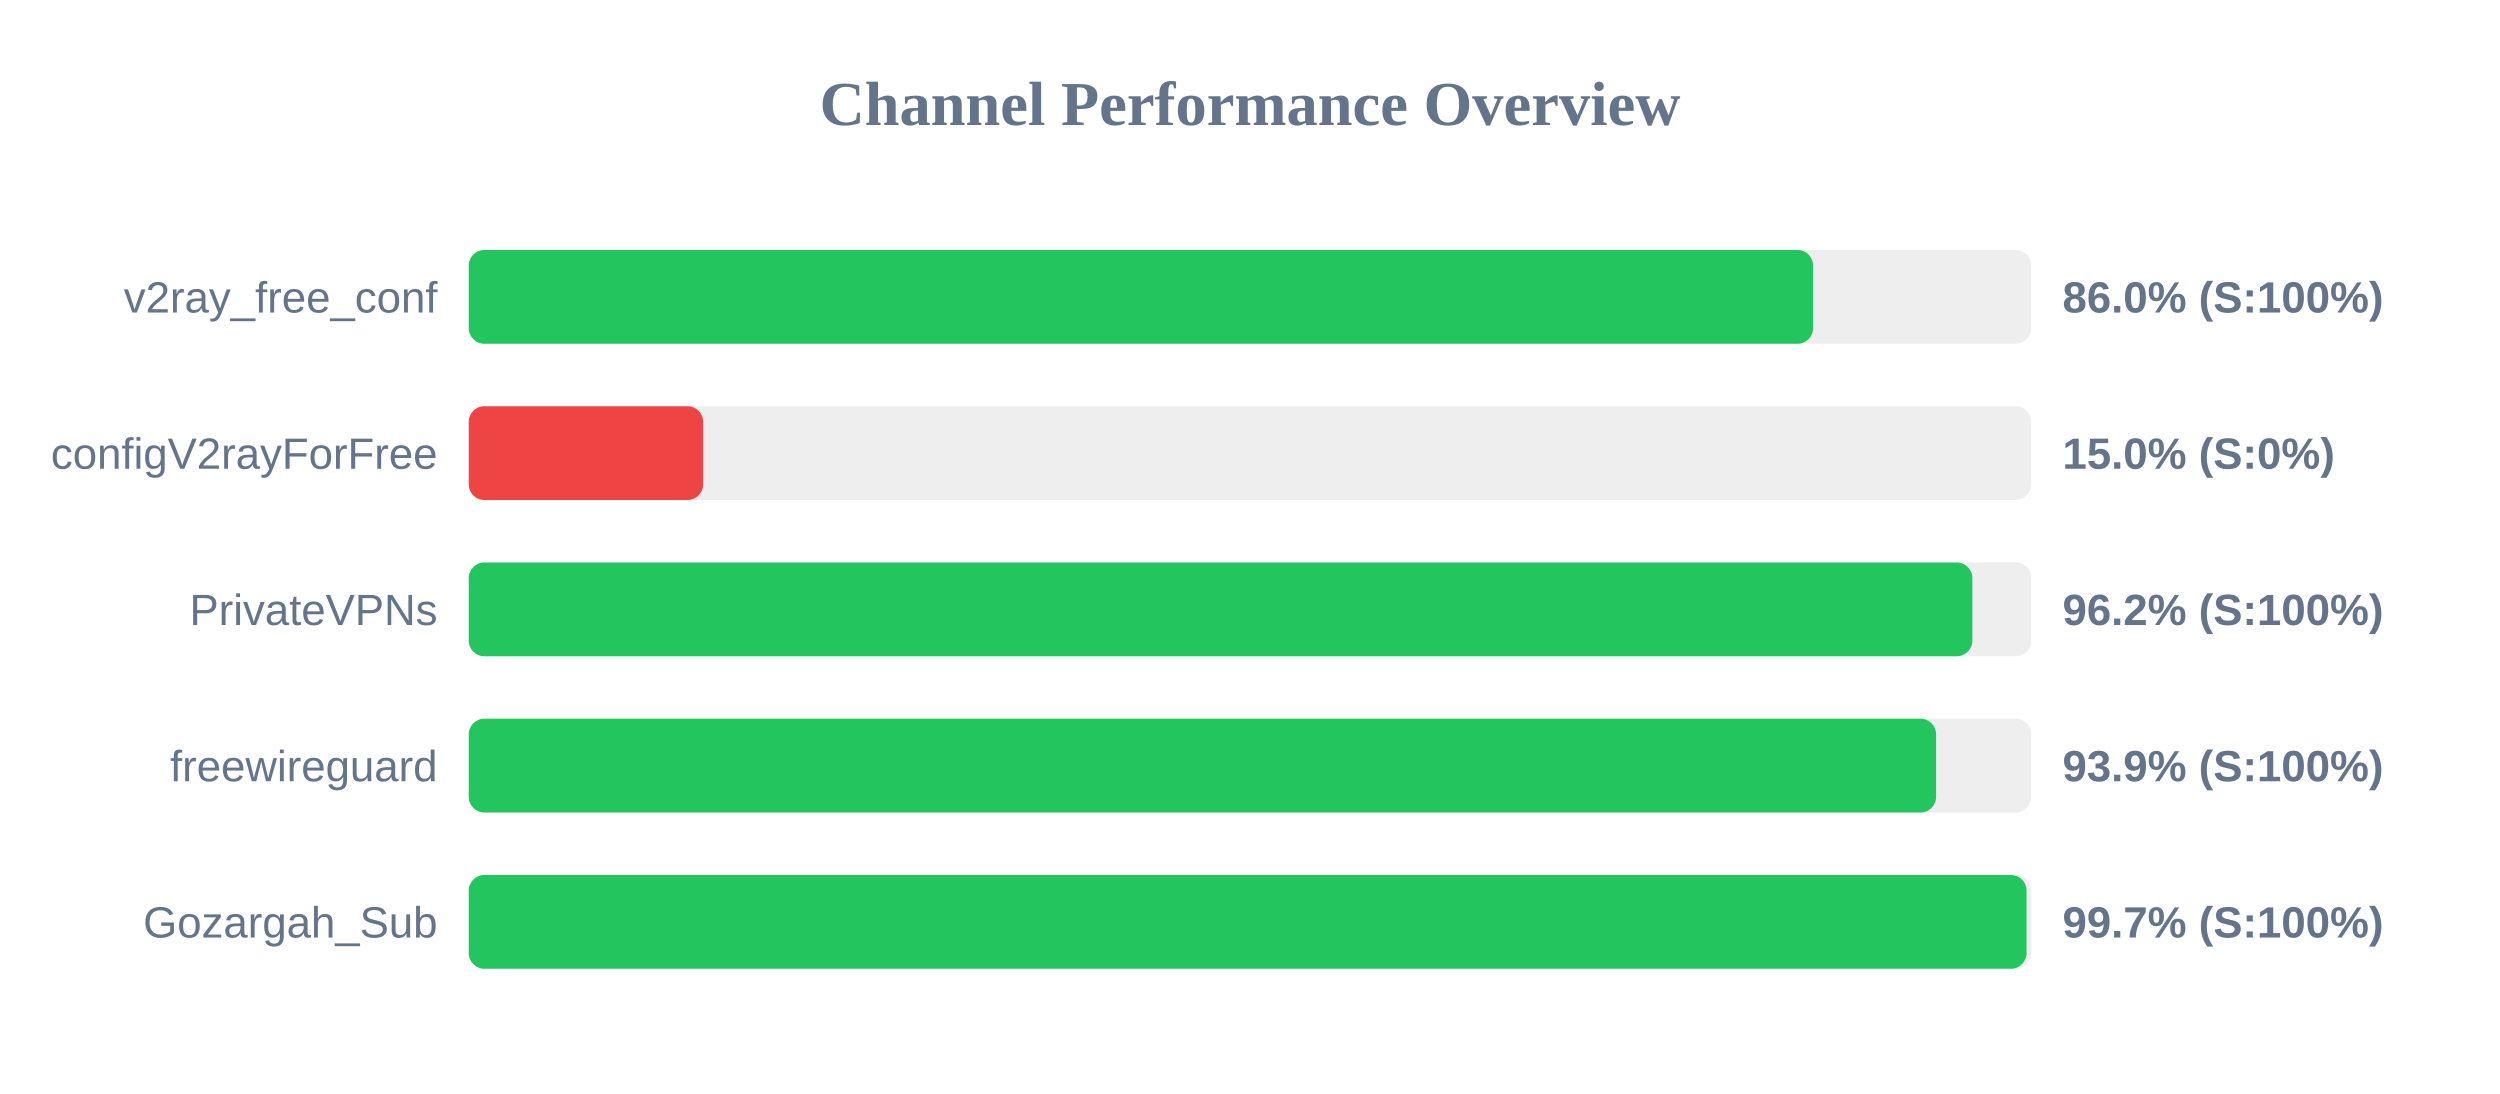
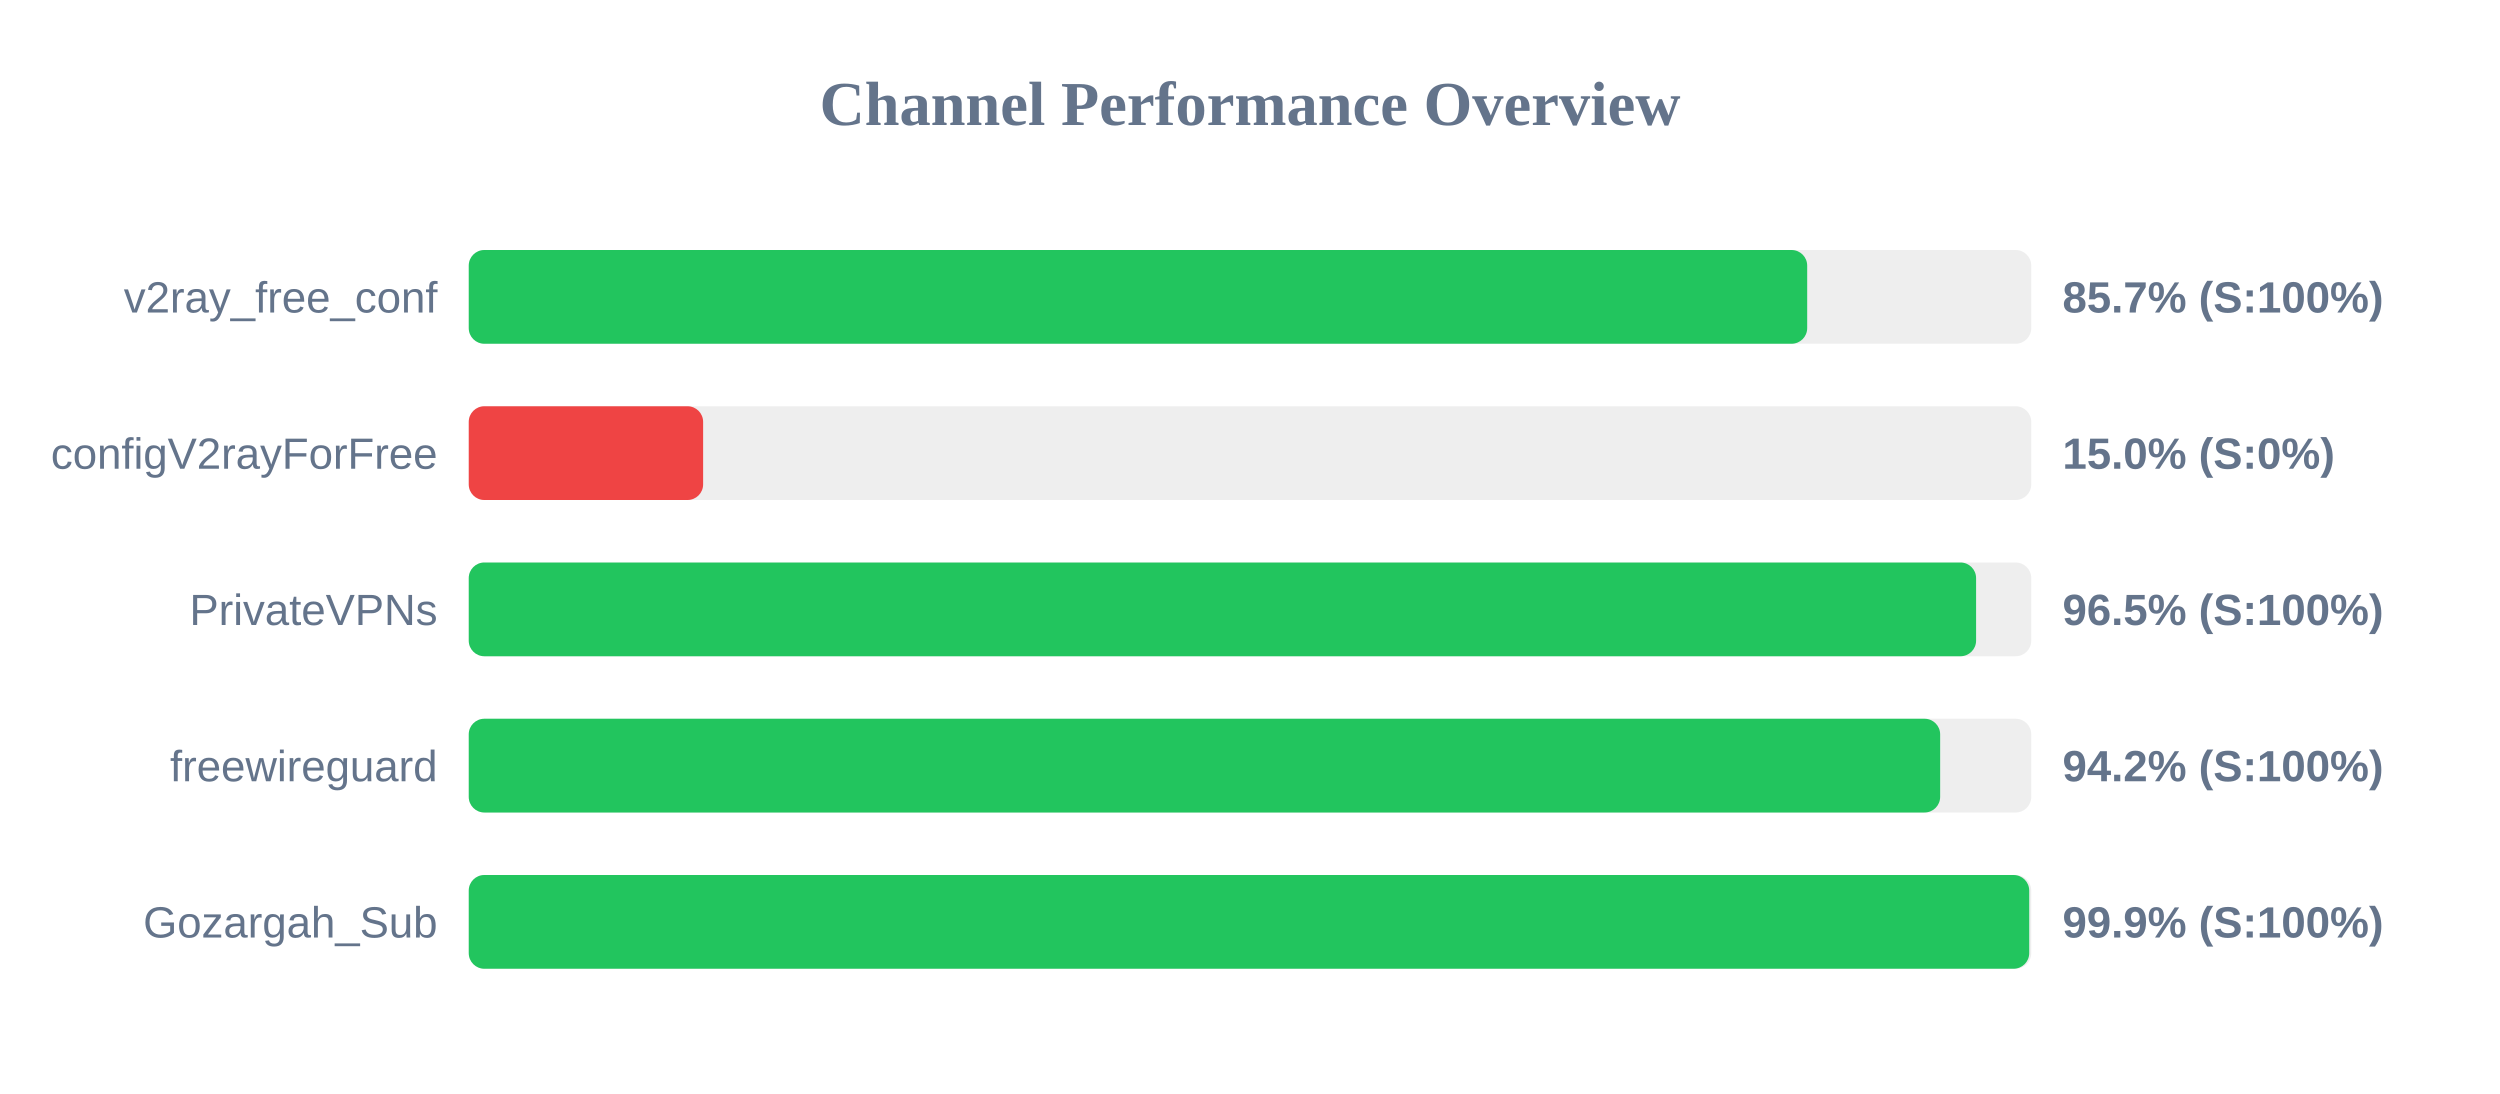
<svg xmlns="http://www.w3.org/2000/svg" width="800" height="350" version="1.1">
  <style>
        .row { font: 14px Arial; fill: #64748b; }
        .score { font: bold 14px Arial; fill: #64748b; }
    </style>
  <text x="400" y="40" text-anchor="middle" font-size="20px" font-weight="bold" fill="#64748b">Channel Performance Overview</text>
  <rect x="150" y="80" width="500" height="30" fill="#eee" rx="5" />
-   <rect x="150" y="80" width="430.2" height="30" fill="#22c55e" rx="5" />
+   <rect x="150" y="80" width="428.3" height="30" fill="#22c55e" rx="5" />
  <text x="140" y="100" text-anchor="end" class="row">v2ray_free_conf</text>
-   <text x="660" y="100" text-anchor="start" class="score">86.0% (S:100%)</text>
+   <text x="660" y="100" text-anchor="start" class="score">85.7% (S:100%)</text>
  <rect x="150" y="130" width="500" height="30" fill="#eee" rx="5" />
  <rect x="150" y="130" width="75.0" height="30" fill="#ef4444" rx="5" />
  <text x="140" y="150" text-anchor="end" class="row">configV2rayForFree</text>
  <text x="660" y="150" text-anchor="start" class="score">15.0% (S:0%)</text>
  <rect x="150" y="180" width="500" height="30" fill="#eee" rx="5" />
-   <rect x="150" y="180" width="481.15" height="30" fill="#22c55e" rx="5" />
+   <rect x="150" y="180" width="482.35" height="30" fill="#22c55e" rx="5" />
  <text x="140" y="200" text-anchor="end" class="row">PrivateVPNs</text>
-   <text x="660" y="200" text-anchor="start" class="score">96.2% (S:100%)</text>
+   <text x="660" y="200" text-anchor="start" class="score">96.5% (S:100%)</text>
  <rect x="150" y="230" width="500" height="30" fill="#eee" rx="5" />
-   <rect x="150" y="230" width="469.55" height="30" fill="#22c55e" rx="5" />
+   <rect x="150" y="230" width="470.85" height="30" fill="#22c55e" rx="5" />
  <text x="140" y="250" text-anchor="end" class="row">freewireguard</text>
-   <text x="660" y="250" text-anchor="start" class="score">93.9% (S:100%)</text>
+   <text x="660" y="250" text-anchor="start" class="score">94.2% (S:100%)</text>
  <rect x="150" y="280" width="500" height="30" fill="#eee" rx="5" />
-   <rect x="150" y="280" width="498.5" height="30" fill="#22c55e" rx="5" />
+   <rect x="150" y="280" width="499.35" height="30" fill="#22c55e" rx="5" />
  <text x="140" y="300" text-anchor="end" class="row">Gozargah_Sub</text>
-   <text x="660" y="300" text-anchor="start" class="score">99.7% (S:100%)</text>
+   <text x="660" y="300" text-anchor="start" class="score">99.9% (S:100%)</text>
</svg>
